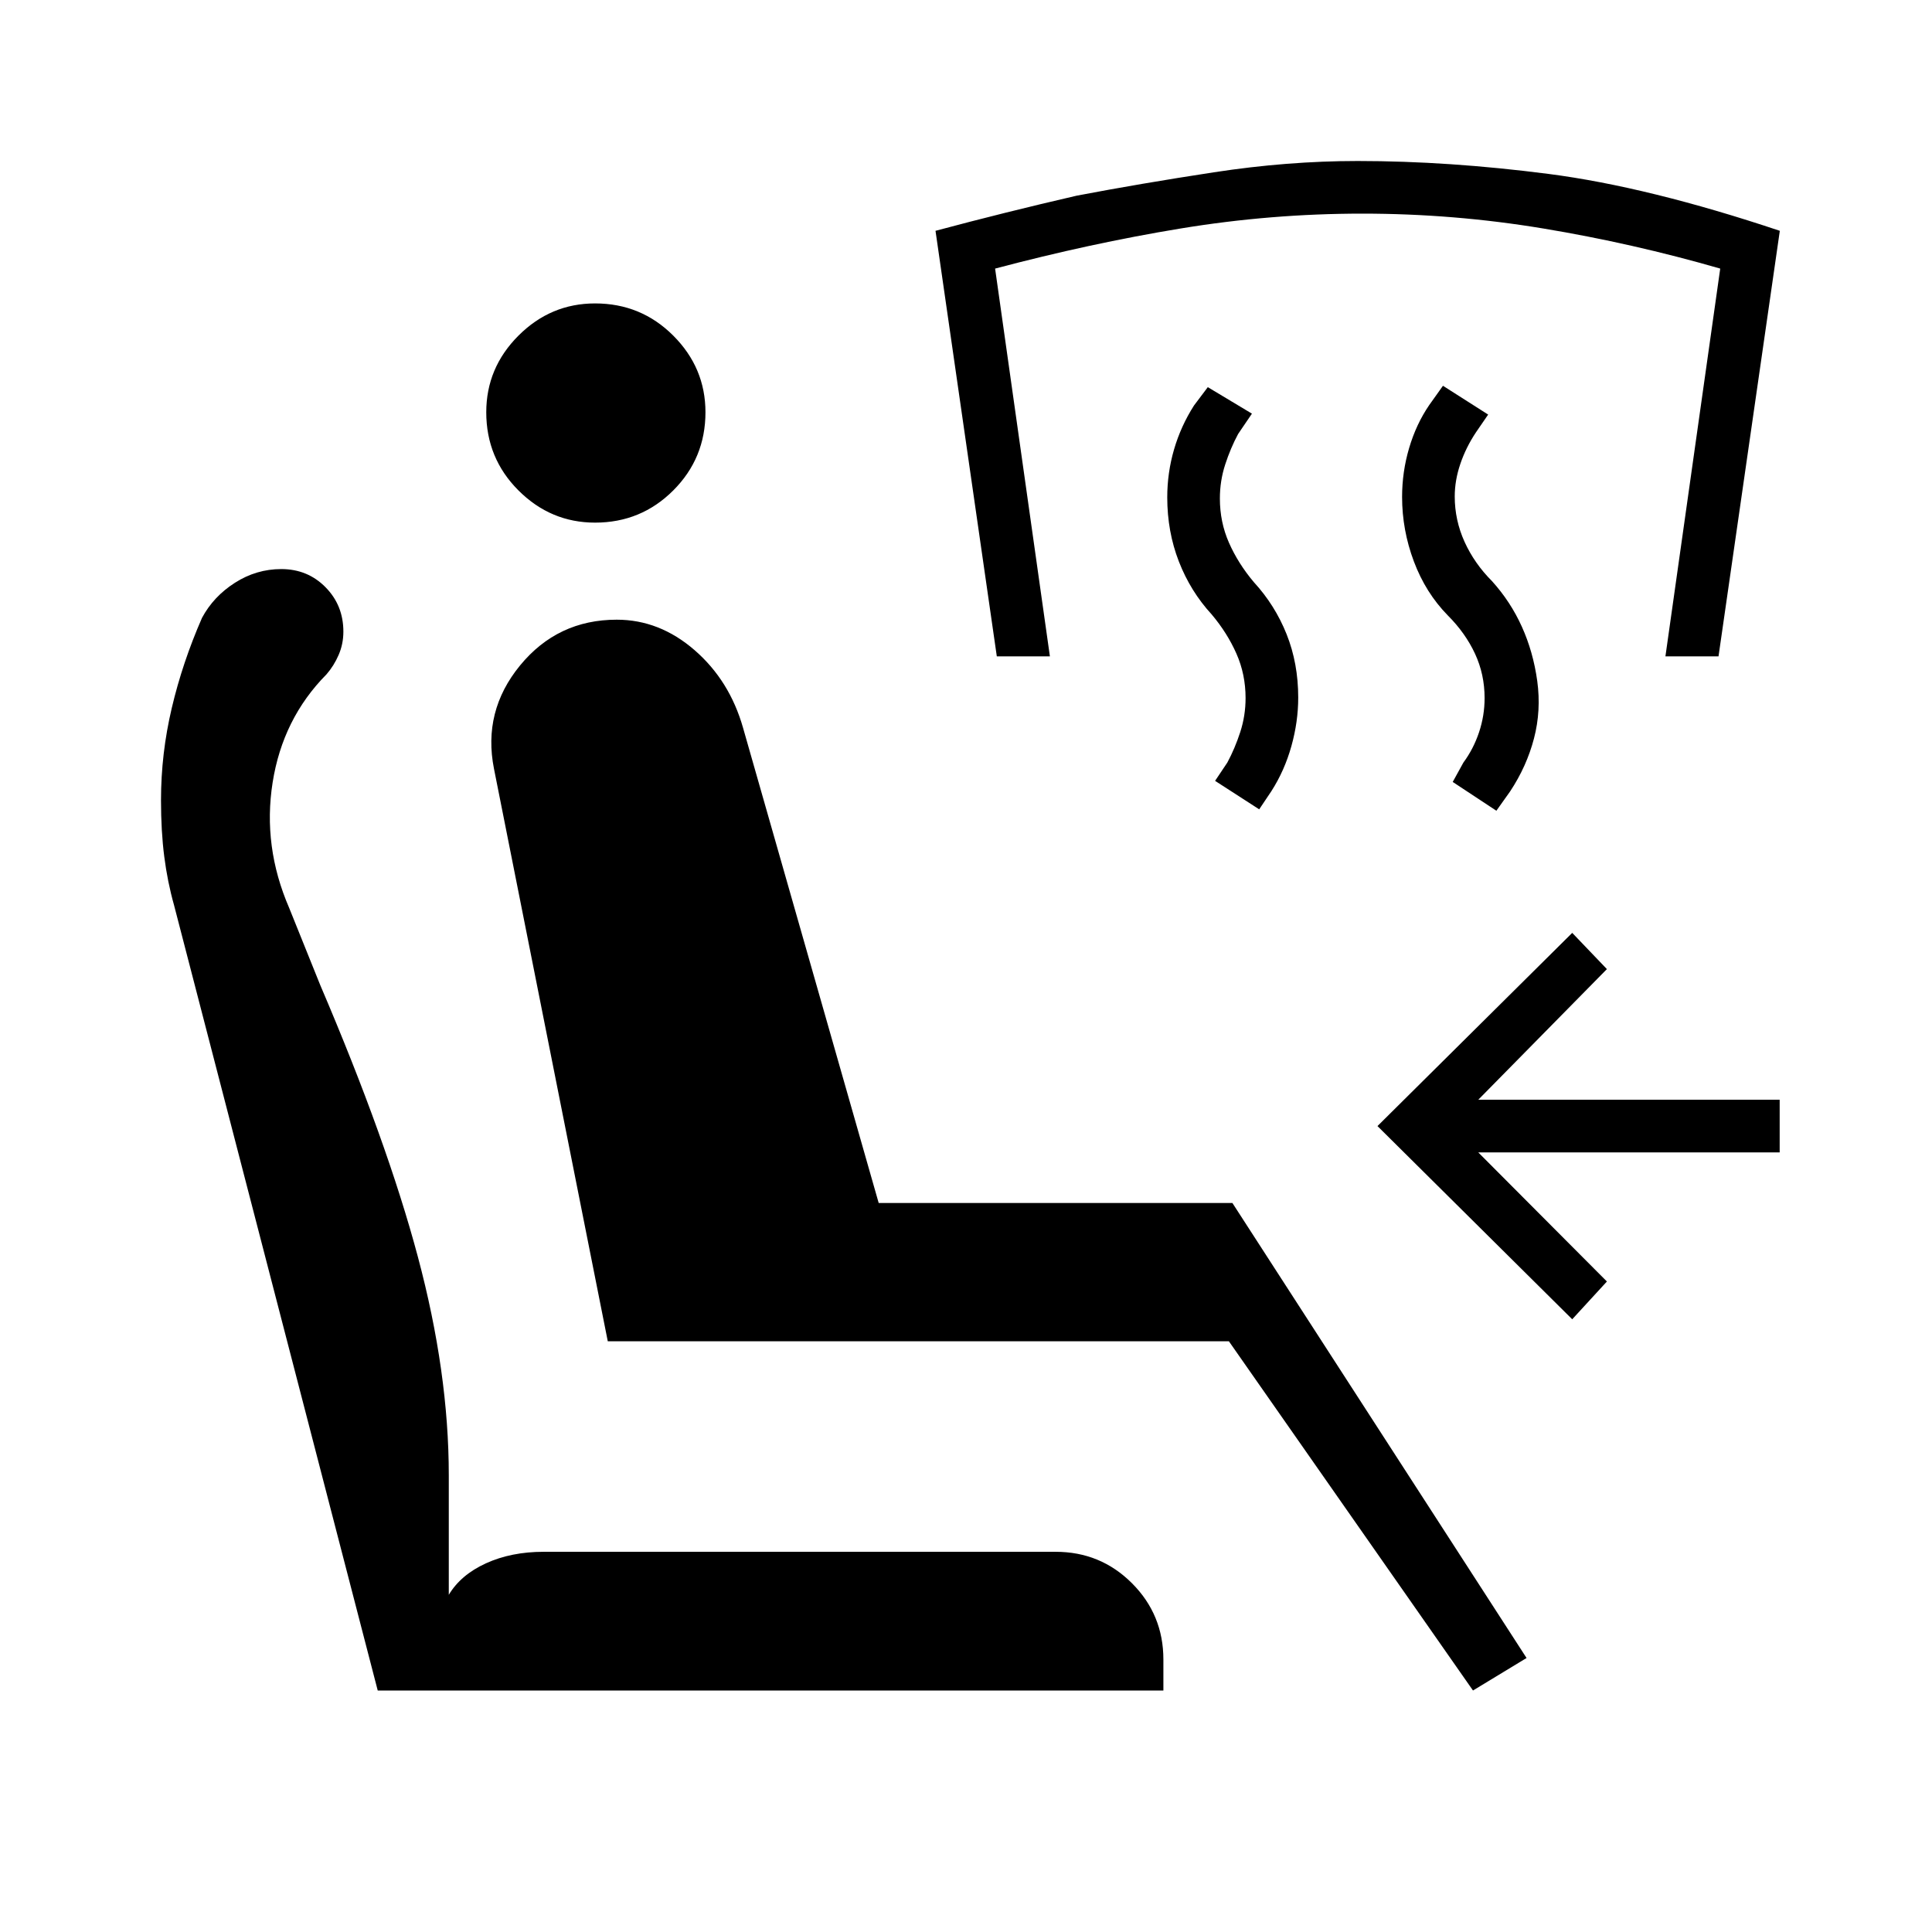
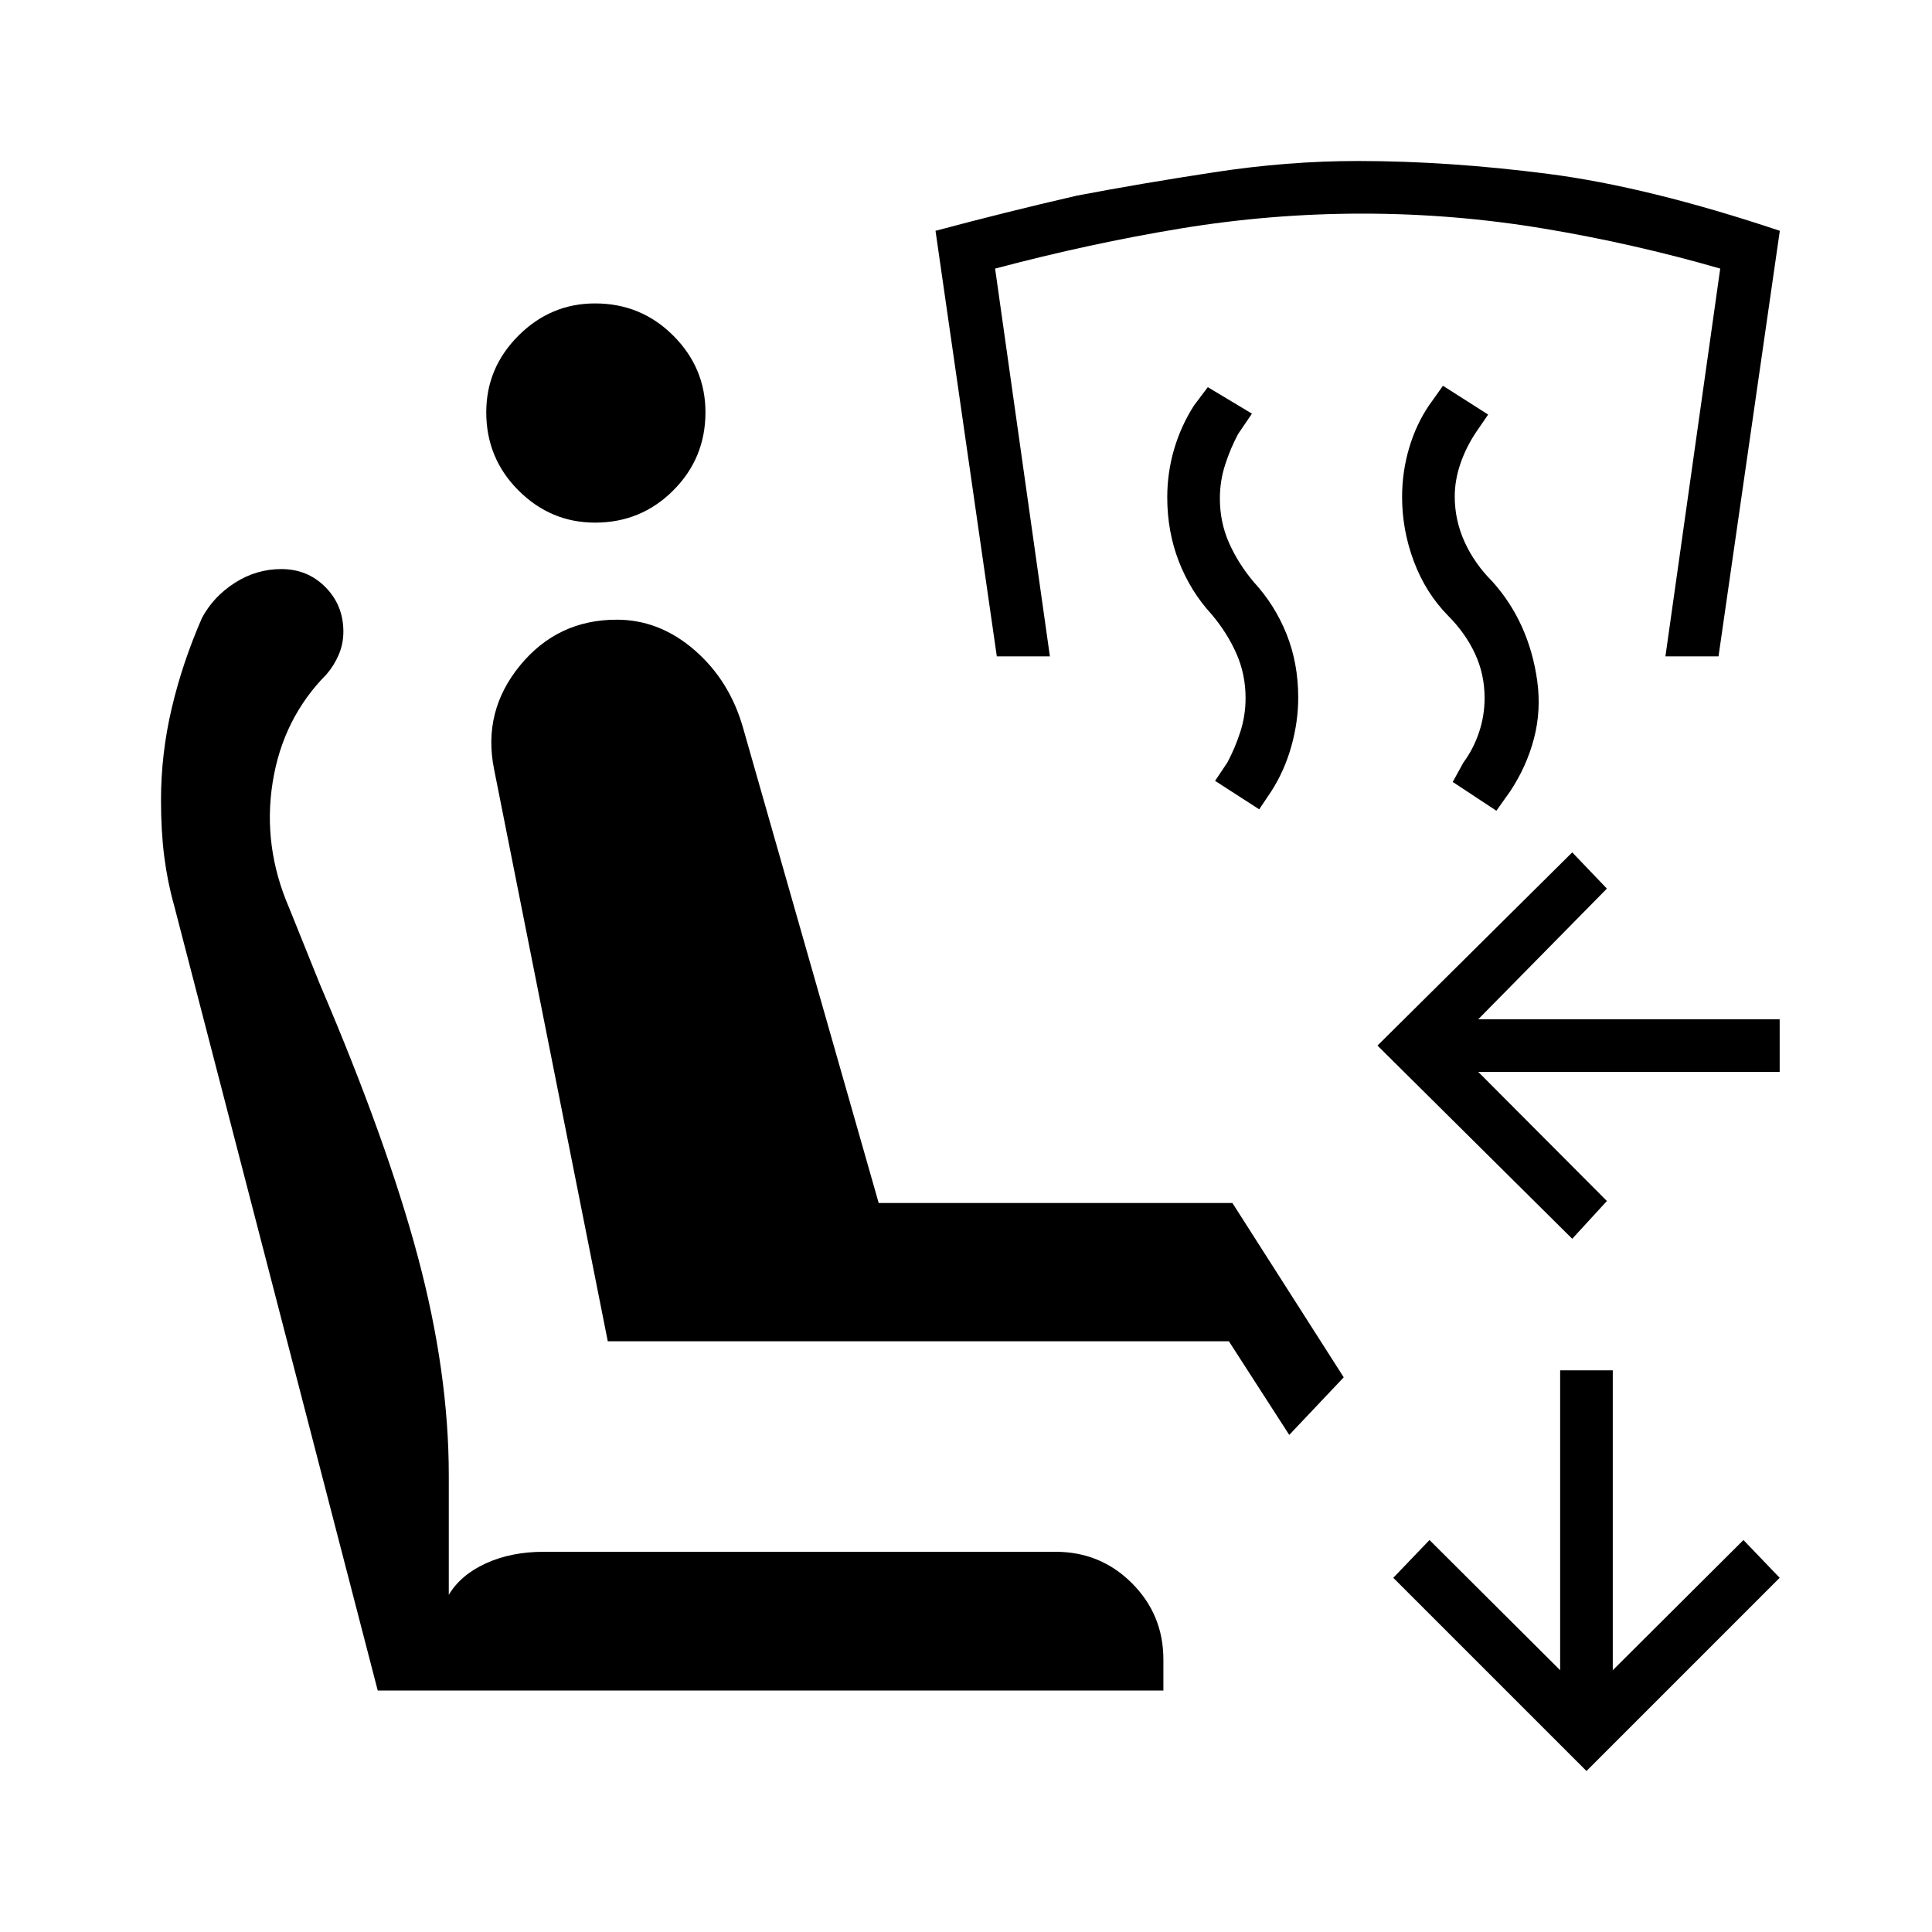
<svg xmlns="http://www.w3.org/2000/svg" width="48" height="48" viewBox="0 -960 960 960">
-   <path d="m731.92-120-121.3-173.54H302L245.46-578q-5.69-28.62 12.96-51.35 18.66-22.73 48.04-22.73 21.23 0 38.66 15.12 17.42 15.11 24.11 38.65l67.39 236.08h175.76l146.16 226.08L731.92-120Zm-153.84 0H187.69L86.46-510.31q-3.23-11.46-4.84-24.04Q80-546.92 80-562.38q0-23.16 5.35-45.81 5.34-22.66 15.03-44.81 5.7-10.62 16.35-17.42 10.65-6.81 23.04-6.81 13.08 0 21.96 9 8.89 9 8.89 22.08 0 6.15-2.35 11.57-2.35 5.43-6.04 9.66-21.77 22-26.77 53.77-5 31.77 8.23 62.3l15.46 38.39q33.16 77.54 48.5 135Q223-278 223-226.92v59.38q5.92-9.92 18.46-15.65 12.54-5.73 28.69-5.73h254.39q22.31 0 37.92 15.61 15.62 15.62 15.62 37.93V-120ZM295.69-700.31q-22.07 0-38.07-16t-16-38.84q0-22.08 16-38.08t38.07-16q22.85 0 38.85 16t16 38.08q0 22.84-16 38.84-16 16-38.85 16Zm485.54 395.85-96.77-96 96.77-96 17.23 18-63.92 64.92h149.77v26.16H734.54l63.92 64.15-17.23 18.77Zm-37.69-252.69-21.69-14.31 5.3-9.62q5-6.77 7.77-15.04 2.77-8.26 2.77-17.03 0-11.77-4.77-22.04t-13.54-19.04q-11-11.23-16.84-26.81-5.85-15.58-5.85-32.04 0-12.46 3.5-24.3 3.5-11.85 9.96-21.31l6.85-9.62L739.46-754l-6.08 8.85q-5 7.53-7.76 15.69-2.77 8.15-2.77 16.15 0 11.77 4.88 22.54 4.89 10.77 13.65 19.54 9.24 10.23 14.85 22.69 5.62 12.46 7.62 26.92 2 14.7-1.62 28.54-3.61 13.85-11.85 26.31l-6.84 9.62Zm-117.85-.7L603.77-572l6.08-9.08q3.77-7 6.42-15.15t2.65-16.92q0-11.77-4.54-22.04-4.53-10.27-12.3-19.5-10.54-11.46-16.31-26.31-5.77-14.85-5.77-31.85 0-12.23 3.38-23.84 3.39-11.62 9.93-21.85l6.84-9.08 21.93 13.16-6.85 10.08q-3.77 7-6.42 15.15-2.66 8.15-2.66 16.92 0 11.77 4.54 22.04t12.31 19.5q10.54 11.46 16.31 25.92 5.77 14.47 5.77 31.47 0 12-3.39 24.11-3.38 12.12-9.92 22.35l-6.08 9.07Zm-130.38-76-30.46-211.46q34.46-9.23 70.15-17.46 31.46-6 68.12-11.61 36.65-5.62 71.5-5.62 45.15 0 94.84 6.42 49.69 6.43 114.92 28.27l-30.46 211.46h-26.38l27.23-192.69q-43.46-12.54-87.92-19.92-44.47-7.39-89.93-7.39-45.46 0-90.3 7.39-44.85 7.38-92.16 19.92l27.23 192.69h-26.38Z" />
+   <path d="m781.23-344.46-96.77-96 96.77-96 17.23 18-63.92 64.92h149.77v26.16H734.54l63.92 64.15-17.23 18.77ZM788.31-80l-96-96 18-18.77 64.92 64.69v-149h26.15v149l64.93-64.69 18 18.77-96 96ZM640.62-247l-30-46.54H302L245.46-578q-5.69-28.62 12.96-51.35 18.66-22.73 48.04-22.73 21.23 0 38.66 15.12 17.42 15.11 24.11 38.65l67.39 236.08h175.76l55.31 86.61L640.62-247Zm-62.54 127H187.69L86.46-510.31q-3.23-11.46-4.84-24.04Q80-546.92 80-562.38q0-23.16 5.35-45.81 5.34-22.66 15.03-44.81 5.7-10.62 16.35-17.42 10.65-6.81 23.04-6.81 13.08 0 21.96 9 8.89 9 8.89 22.08 0 6.15-2.35 11.57-2.35 5.43-6.04 9.66-21.77 22-26.77 53.77-5 31.77 8.23 62.3l15.46 38.39q33.16 77.54 48.5 135Q223-278 223-226.92v59.38q5.92-9.92 18.46-15.65 12.54-5.73 28.69-5.73h254.39q22.31 0 37.92 15.61 15.62 15.62 15.62 37.93V-120ZM295.69-700.31q-22.07 0-38.07-16t-16-38.84q0-22.08 16-38.08t38.07-16q22.85 0 38.85 16t16 38.08q0 22.84-16 38.84-16 16-38.85 16Zm447.85 143.16-21.69-14.31 5.3-9.62q5-6.77 7.77-15.04 2.77-8.26 2.77-17.03 0-11.77-4.77-22.04t-13.54-19.04q-11-11.23-16.84-26.81-5.85-15.58-5.85-32.04 0-12.46 3.5-24.3 3.5-11.85 9.96-21.31l6.85-9.62L739.46-754l-6.08 8.85q-5 7.53-7.76 15.69-2.77 8.15-2.77 16.15 0 11.77 4.88 22.54 4.89 10.77 13.65 19.54 9.24 10.23 14.85 22.69 5.62 12.46 7.62 26.92 2 14.7-1.62 28.54-3.61 13.85-11.85 26.31l-6.84 9.62Zm-117.85-.7L603.77-572l6.08-9.08q3.77-7 6.42-15.15t2.65-16.92q0-11.77-4.54-22.04-4.53-10.27-12.3-19.5-10.54-11.46-16.31-26.31-5.77-14.85-5.77-31.85 0-12.23 3.38-23.84 3.39-11.62 9.93-21.85l6.84-9.08 21.93 13.16-6.85 10.08q-3.77 7-6.42 15.15-2.66 8.15-2.66 16.92 0 11.77 4.54 22.04t12.31 19.5q10.54 11.46 16.31 25.92 5.77 14.47 5.77 31.47 0 12-3.39 24.11-3.38 12.12-9.92 22.35l-6.08 9.07Zm-130.38-76-30.46-211.46q34.46-9.23 70.15-17.46 31.46-6 68.12-11.61 36.65-5.62 71.5-5.62 45.15 0 94.84 6.42 49.69 6.43 114.92 28.27l-30.46 211.46h-26.38l27.23-192.69q-43.46-12.54-87.92-19.92-44.47-7.39-89.93-7.39-45.46 0-90.3 7.39-44.85 7.38-92.16 19.92l27.23 192.69h-26.38Z" />
</svg>
